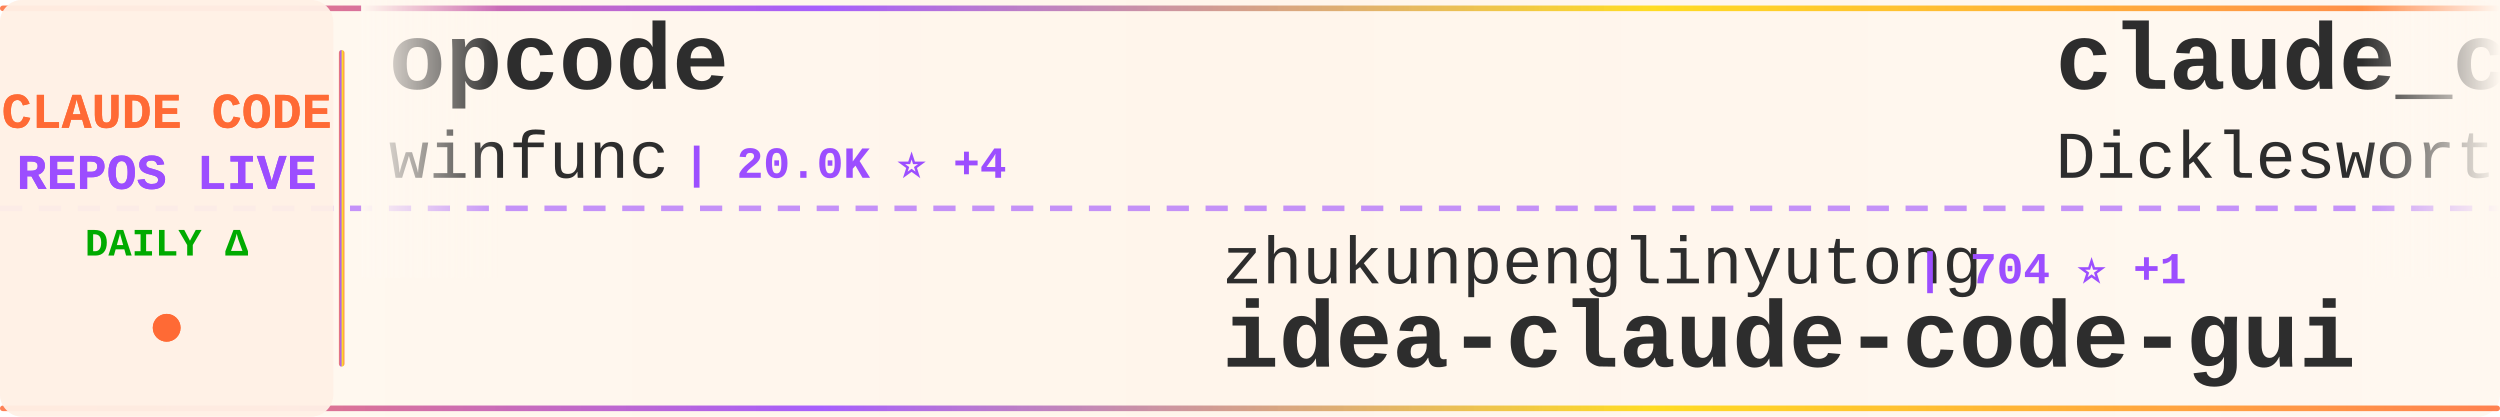
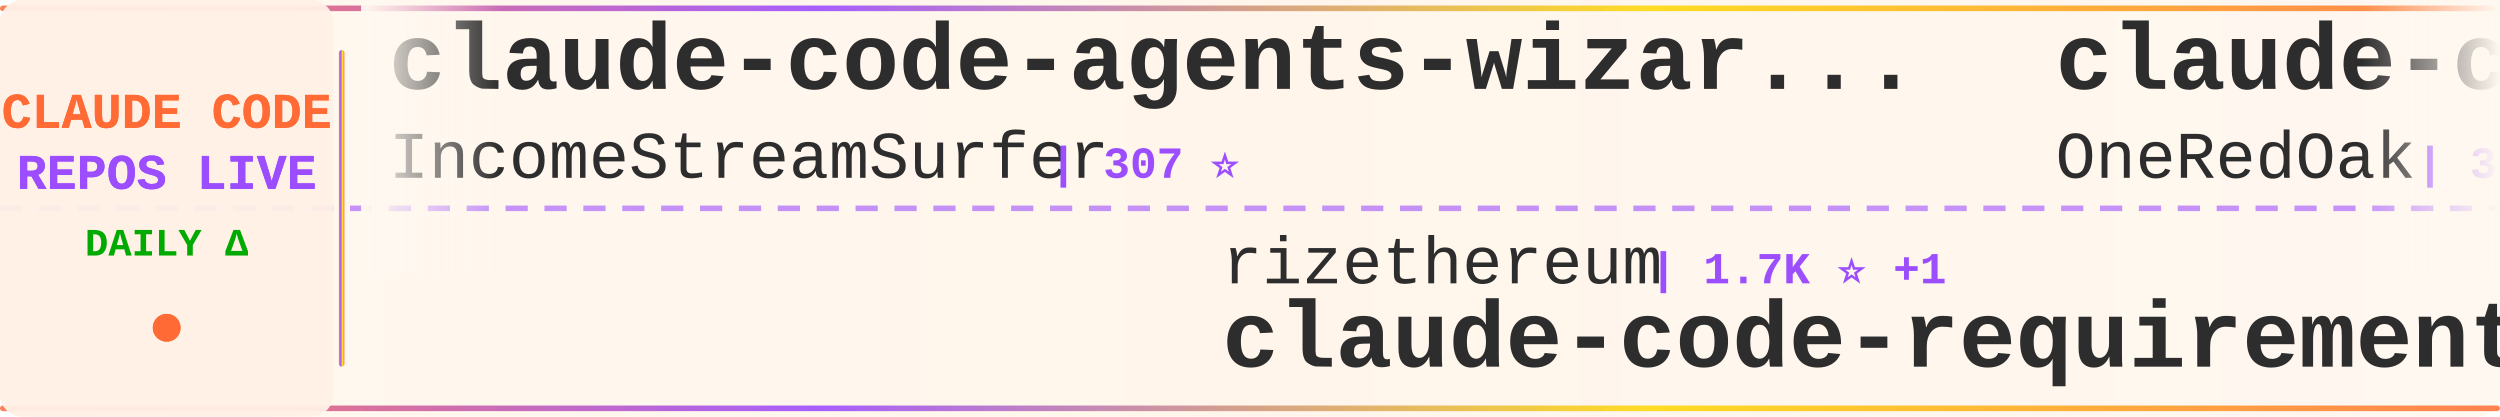
<svg xmlns="http://www.w3.org/2000/svg" width="900" height="150">
  <defs>
    <linearGradient id="tickerBg" x1="0%" y1="0%" x2="100%" y2="0%">
      <stop offset="0%" style="stop-color:#fff8f0;stop-opacity:0.98" />
      <stop offset="50%" style="stop-color:#fff5eb;stop-opacity:1" />
      <stop offset="100%" style="stop-color:#fff8f0;stop-opacity:0.98" />
    </linearGradient>
    <linearGradient id="borderGrad" x1="0%" y1="0%" x2="100%" y2="0%">
      <stop offset="0%" style="stop-color:#FF6B35;stop-opacity:0.85">
        <animate attributeName="stop-opacity" values="0.85;1;0.85" dur="2s" repeatCount="indefinite" />
      </stop>
      <stop offset="33%" style="stop-color:#9C4EFF;stop-opacity:0.9">
        <animate attributeName="stop-opacity" values="0.9;1;0.9" dur="2.2s" repeatCount="indefinite" />
      </stop>
      <stop offset="66%" style="stop-color:#FFD700;stop-opacity:0.85">
        <animate attributeName="stop-opacity" values="0.85;1;0.85" dur="1.8s" repeatCount="indefinite" />
      </stop>
      <stop offset="100%" style="stop-color:#FF6B35;stop-opacity:0.85">
        <animate attributeName="stop-opacity" values="0.85;1;0.85" dur="2s" repeatCount="indefinite" />
      </stop>
    </linearGradient>
    <filter id="textGlow">
      <feGaussianBlur stdDeviation="0.15" result="coloredBlur" />
      <feMerge>
        <feMergeNode in="coloredBlur" />
        <feMergeNode in="SourceGraphic" />
      </feMerge>
    </filter>
    <filter id="metricGlow">
      <feGaussianBlur stdDeviation="0.2" result="coloredBlur" />
      <feMerge>
        <feMergeNode in="coloredBlur" />
        <feMergeNode in="SourceGraphic" />
      </feMerge>
    </filter>
    <linearGradient id="leftFade" x1="0%" y1="0%" x2="100%" y2="0%">
      <stop offset="0%" style="stop-color:#fff8f0;stop-opacity:1" />
      <stop offset="100%" style="stop-color:#fff8f0;stop-opacity:0" />
    </linearGradient>
    <linearGradient id="rightFade" x1="0%" y1="0%" x2="100%" y2="0%">
      <stop offset="0%" style="stop-color:#fff8f0;stop-opacity:0" />
      <stop offset="100%" style="stop-color:#fff8f0;stop-opacity:1" />
    </linearGradient>
  </defs>
  <rect width="900" height="150" fill="url(#tickerBg)" rx="8" />
  <rect x="0" y="2" width="900" height="2" fill="url(#borderGrad)" rx="1" />
  <rect x="0" y="146" width="900" height="2" fill="url(#borderGrad)" rx="1" />
  <line x1="0" y1="75" x2="900" y2="75" stroke="#9C4EFF" stroke-width="2" stroke-dasharray="8 6" opacity="0.6" />
  <rect x="0" y="0" width="120" height="150" fill="#fff0e6" opacity="0.95" rx="8" />
  <text x="60" y="46" font-family="'Courier New', monospace" font-size="18" font-weight="bold" fill="#FF6B35" text-anchor="middle" filter="url(#textGlow)">
    CLAUDE CODE
  </text>
  <text x="60" y="68" font-family="'Courier New', monospace" font-size="18" font-weight="bold" fill="#9C4EFF" text-anchor="middle" filter="url(#textGlow)">
    REPOS LIVE
  </text>
  <text x="60" y="92" font-family="'Courier New', monospace" font-size="14" font-weight="bold" fill="#00aa00" text-anchor="middle">
    DAILY Δ
  </text>
  <circle cx="60" cy="118" r="5" fill="#FF6B35" filter="url(#metricGlow)">
    <animate attributeName="r" values="4;6;4" dur="1.5s" repeatCount="indefinite" />
    <animate attributeName="opacity" values="0.6;1;0.6" dur="1.5s" repeatCount="indefinite" />
  </circle>
  <rect x="122" y="18" width="2" height="114" fill="url(#borderGrad)" rx="1" />
  <clipPath id="tickerClip">
    <rect x="130" y="0" width="770" height="150" />
  </clipPath>
  <g clip-path="url(#tickerClip)">
    <g id="tickerItems">
      <animateTransform attributeName="transform" attributeType="XML" type="translate" from="0 0" to="-3000 0" dur="54s" repeatCount="indefinite" />
      <g transform="translate(0, 0)">
+         <text x="140" y="32" font-family="'Courier New', monospace" font-size="34" font-weight="bold" fill="#2d2d2d">claude-code-agents-wizar...</text>
+         <text x="140" y="64" font-family="'Courier New', monospace" font-size="24" font-weight="normal" fill="#2d2d2d" opacity="1.0">IncomeStreamSurfer</text>
+         <text x="378" y="64" font-family="'Courier New', monospace" font-size="16" font-weight="bold" fill="#9C4EFF"> | 307 ⭐</text>
+       </g>
+       <g transform="translate(300, 0)">
+         <text x="140" y="102" font-family="'Courier New', monospace" font-size="24" font-weight="normal" fill="#2d2d2d" opacity="1.0">rizethereum</text>
+         <text x="294" y="102" font-family="'Courier New', monospace" font-size="16" font-weight="bold" fill="#9C4EFF"> | 1.7K ⭐ +1</text>
+         <text x="140" y="132" font-family="'Courier New', monospace" font-size="34" font-weight="bold" fill="#2d2d2d">claude-code-requirements...</text>
+       </g>
+       <g transform="translate(600, 0)">
+         <text x="140" y="32" font-family="'Courier New', monospace" font-size="34" font-weight="bold" fill="#2d2d2d">claude-code-workflows</text>
+         <text x="140" y="64" font-family="'Courier New', monospace" font-size="24" font-weight="normal" fill="#2d2d2d" opacity="1.0">OneRedOak</text>
+         <text x="270" y="64" font-family="'Courier New', monospace" font-size="16" font-weight="bold" fill="#9C4EFF"> | 3.5K ⭐ +3</text>
+       </g>
+       <g transform="translate(900, 0)">
+         <text x="140" y="102" font-family="'Courier New', monospace" font-size="24" font-weight="normal" fill="#2d2d2d" opacity="1.0">simonw</text>
+         <text x="234" y="102" font-family="'Courier New', monospace" font-size="16" font-weight="bold" fill="#9C4EFF"> | 766 ⭐ +1</text>
+         <text x="140" y="132" font-family="'Courier New', monospace" font-size="34" font-weight="bold" fill="#2d2d2d">claude-code-transcripts</text>
+       </g>
+       <g transform="translate(1200, 0)">
        <text x="140" y="32" font-family="'Courier New', monospace" font-size="34" font-weight="bold" fill="#2d2d2d">opcode</text>
        <text x="140" y="64" font-family="'Courier New', monospace" font-size="24" font-weight="normal" fill="#2d2d2d" opacity="1.0">winfunc</text>
-         <text x="246" y="64" font-family="'Courier New', monospace" font-size="16" font-weight="bold" fill="#9C4EFF"> | 20.0K ⭐ +4</text>
-       </g>
-       <g transform="translate(300, 0)">
-         <text x="140" y="102" font-family="'Courier New', monospace" font-size="24" font-weight="normal" fill="#2d2d2d" opacity="1.0">zhukunpenglinyutong</text>
-         <text x="390" y="102" font-family="'Courier New', monospace" font-size="16" font-weight="bold" fill="#9C4EFF"> | 704 ⭐ +1</text>
-         <text x="140" y="132" font-family="'Courier New', monospace" font-size="34" font-weight="bold" fill="#2d2d2d">idea-claude-code-gui</text>
-       </g>
-       <g transform="translate(600, 0)">
-         <text x="140" y="32" font-family="'Courier New', monospace" font-size="34" font-weight="bold" fill="#2d2d2d">claude_code_agent_farm</text>
-         <text x="140" y="64" font-family="'Courier New', monospace" font-size="24" font-weight="normal" fill="#2d2d2d" opacity="1.0">Dicklesworthstone</text>
-         <text x="366" y="64" font-family="'Courier New', monospace" font-size="16" font-weight="bold" fill="#9C4EFF"> | 624 ⭐</text>
-       </g>
-       <g transform="translate(900, 0)">
-         <text x="140" y="102" font-family="'Courier New', monospace" font-size="24" font-weight="normal" fill="#2d2d2d" opacity="1.0">upstash</text>
-         <text x="246" y="102" font-family="'Courier New', monospace" font-size="16" font-weight="bold" fill="#9C4EFF"> | 41.9K ⭐ +26</text>
-         <text x="140" y="132" font-family="'Courier New', monospace" font-size="34" font-weight="bold" fill="#2d2d2d">context7</text>
-       </g>
-       <g transform="translate(1200, 0)">
-         <text x="140" y="32" font-family="'Courier New', monospace" font-size="34" font-weight="bold" fill="#2d2d2d">claude-agent-sdk-demos</text>
-         <text x="140" y="64" font-family="'Courier New', monospace" font-size="24" font-weight="normal" fill="#2d2d2d" opacity="1.0">anthropics</text>
-         <text x="282" y="64" font-family="'Courier New', monospace" font-size="16" font-weight="bold" fill="#9C4EFF"> | 1.1K ⭐ +3</text>
+         <text x="246" y="64" font-family="'Courier New', monospace" font-size="16" font-weight="bold" fill="#9C4EFF"> | 20.0K ⭐ +7</text>
      </g>
      <g transform="translate(1500, 0)">
-         <text x="140" y="102" font-family="'Courier New', monospace" font-size="24" font-weight="normal" fill="#2d2d2d" opacity="1.0">shareAI-lab</text>
-         <text x="294" y="102" font-family="'Courier New', monospace" font-size="16" font-weight="bold" fill="#9C4EFF"> | 14.2K ⭐ +11</text>
-         <text x="140" y="132" font-family="'Courier New', monospace" font-size="34" font-weight="bold" fill="#2d2d2d">learn-claude-code</text>
+         <text x="140" y="102" font-family="'Courier New', monospace" font-size="24" font-weight="normal" fill="#2d2d2d" opacity="1.0">disler</text>
+         <text x="234" y="102" font-family="'Courier New', monospace" font-size="16" font-weight="bold" fill="#9C4EFF"> | 898 ⭐ +1</text>
+         <text x="140" y="132" font-family="'Courier New', monospace" font-size="34" font-weight="bold" fill="#2d2d2d">claude-code-hooks-multi-...</text>
      </g>
      <g transform="translate(1800, 0)">
-         <text x="140" y="32" font-family="'Courier New', monospace" font-size="34" font-weight="bold" fill="#2d2d2d">Claude-Code-Remote</text>
-         <text x="140" y="64" font-family="'Courier New', monospace" font-size="24" font-weight="normal" fill="#2d2d2d" opacity="1.0">JessyTsui</text>
-         <text x="270" y="64" font-family="'Courier New', monospace" font-size="16" font-weight="bold" fill="#9C4EFF"> | 953 ⭐</text>
+         <text x="140" y="32" font-family="'Courier New', monospace" font-size="34" font-weight="bold" fill="#2d2d2d">cc</text>
+         <text x="140" y="64" font-family="'Courier New', monospace" font-size="24" font-weight="normal" fill="#2d2d2d" opacity="1.0">kn1026</text>
+         <text x="234" y="64" font-family="'Courier New', monospace" font-size="16" font-weight="bold" fill="#9C4EFF"> | 699 ⭐</text>
      </g>
      <g transform="translate(2100, 0)">
-         <text x="140" y="102" font-family="'Courier New', monospace" font-size="24" font-weight="normal" fill="#2d2d2d" opacity="1.0">Yuyz0112</text>
-         <text x="258" y="102" font-family="'Courier New', monospace" font-size="16" font-weight="bold" fill="#9C4EFF"> | 1.9K ⭐ +1</text>
-         <text x="140" y="132" font-family="'Courier New', monospace" font-size="34" font-weight="bold" fill="#2d2d2d">claude-code-reverse</text>
+         <text x="140" y="102" font-family="'Courier New', monospace" font-size="24" font-weight="normal" fill="#2d2d2d" opacity="1.0">github</text>
+         <text x="234" y="102" font-family="'Courier New', monospace" font-size="16" font-weight="bold" fill="#9C4EFF"> | 62.6K ⭐ +54</text>
+         <text x="140" y="132" font-family="'Courier New', monospace" font-size="34" font-weight="bold" fill="#2d2d2d">spec-kit</text>
      </g>
      <g transform="translate(2400, 0)">
-         <text x="140" y="32" font-family="'Courier New', monospace" font-size="34" font-weight="bold" fill="#2d2d2d">claude-plugins-official</text>
-         <text x="140" y="64" font-family="'Courier New', monospace" font-size="24" font-weight="normal" fill="#2d2d2d" opacity="1.0">anthropics</text>
-         <text x="282" y="64" font-family="'Courier New', monospace" font-size="16" font-weight="bold" fill="#9C4EFF"> | 3.7K ⭐ +23</text>
+         <text x="140" y="32" font-family="'Courier New', monospace" font-size="34" font-weight="bold" fill="#2d2d2d">claude-code-reverse</text>
+         <text x="140" y="64" font-family="'Courier New', monospace" font-size="24" font-weight="normal" fill="#2d2d2d" opacity="1.0">Yuyz0112</text>
+         <text x="258" y="64" font-family="'Courier New', monospace" font-size="16" font-weight="bold" fill="#9C4EFF"> | 1.9K ⭐ +1</text>
      </g>
      <g transform="translate(2700, 0)">
-         <text x="140" y="102" font-family="'Courier New', monospace" font-size="24" font-weight="normal" fill="#2d2d2d" opacity="1.0">carlvellotti</text>
-         <text x="306" y="102" font-family="'Courier New', monospace" font-size="16" font-weight="bold" fill="#9C4EFF"> | 339 ⭐</text>
-         <text x="140" y="132" font-family="'Courier New', monospace" font-size="34" font-weight="bold" fill="#2d2d2d">claude-code-pm-course</text>
+         <text x="140" y="102" font-family="'Courier New', monospace" font-size="24" font-weight="normal" fill="#2d2d2d" opacity="1.0">1rgs</text>
+         <text x="210" y="102" font-family="'Courier New', monospace" font-size="16" font-weight="bold" fill="#9C4EFF"> | 2.8K ⭐ +3</text>
+         <text x="140" y="132" font-family="'Courier New', monospace" font-size="34" font-weight="bold" fill="#2d2d2d">claude-code-proxy</text>
      </g>
      <g transform="translate(3000, 0)">
-         <text x="140" y="32" font-family="'Courier New', monospace" font-size="34" font-weight="bold" fill="#2d2d2d">opcode</text>
-         <text x="140" y="64" font-family="'Courier New', monospace" font-size="24" font-weight="normal" fill="#2d2d2d" opacity="1.0">winfunc</text>
-         <text x="246" y="64" font-family="'Courier New', monospace" font-size="16" font-weight="bold" fill="#9C4EFF"> | 20.0K ⭐ +4</text>
+         <text x="140" y="32" font-family="'Courier New', monospace" font-size="34" font-weight="bold" fill="#2d2d2d">claude-code-agents-wizar...</text>
+         <text x="140" y="64" font-family="'Courier New', monospace" font-size="24" font-weight="normal" fill="#2d2d2d" opacity="1.0">IncomeStreamSurfer</text>
+         <text x="378" y="64" font-family="'Courier New', monospace" font-size="16" font-weight="bold" fill="#9C4EFF"> | 307 ⭐</text>
      </g>
      <g transform="translate(3300, 0)">
-         <text x="140" y="102" font-family="'Courier New', monospace" font-size="24" font-weight="normal" fill="#2d2d2d" opacity="1.0">zhukunpenglinyutong</text>
-         <text x="390" y="102" font-family="'Courier New', monospace" font-size="16" font-weight="bold" fill="#9C4EFF"> | 704 ⭐ +1</text>
-         <text x="140" y="132" font-family="'Courier New', monospace" font-size="34" font-weight="bold" fill="#2d2d2d">idea-claude-code-gui</text>
+         <text x="140" y="102" font-family="'Courier New', monospace" font-size="24" font-weight="normal" fill="#2d2d2d" opacity="1.0">rizethereum</text>
+         <text x="294" y="102" font-family="'Courier New', monospace" font-size="16" font-weight="bold" fill="#9C4EFF"> | 1.7K ⭐ +1</text>
+         <text x="140" y="132" font-family="'Courier New', monospace" font-size="34" font-weight="bold" fill="#2d2d2d">claude-code-requirements...</text>
      </g>
      <g transform="translate(3600, 0)">
-         <text x="140" y="32" font-family="'Courier New', monospace" font-size="34" font-weight="bold" fill="#2d2d2d">claude_code_agent_farm</text>
-         <text x="140" y="64" font-family="'Courier New', monospace" font-size="24" font-weight="normal" fill="#2d2d2d" opacity="1.0">Dicklesworthstone</text>
-         <text x="366" y="64" font-family="'Courier New', monospace" font-size="16" font-weight="bold" fill="#9C4EFF"> | 624 ⭐</text>
+         <text x="140" y="32" font-family="'Courier New', monospace" font-size="34" font-weight="bold" fill="#2d2d2d">claude-code-workflows</text>
+         <text x="140" y="64" font-family="'Courier New', monospace" font-size="24" font-weight="normal" fill="#2d2d2d" opacity="1.0">OneRedOak</text>
+         <text x="270" y="64" font-family="'Courier New', monospace" font-size="16" font-weight="bold" fill="#9C4EFF"> | 3.5K ⭐ +3</text>
      </g>
      <g transform="translate(3900, 0)">
-         <text x="140" y="102" font-family="'Courier New', monospace" font-size="24" font-weight="normal" fill="#2d2d2d" opacity="1.0">upstash</text>
-         <text x="246" y="102" font-family="'Courier New', monospace" font-size="16" font-weight="bold" fill="#9C4EFF"> | 41.9K ⭐ +26</text>
-         <text x="140" y="132" font-family="'Courier New', monospace" font-size="34" font-weight="bold" fill="#2d2d2d">context7</text>
+         <text x="140" y="102" font-family="'Courier New', monospace" font-size="24" font-weight="normal" fill="#2d2d2d" opacity="1.0">simonw</text>
+         <text x="234" y="102" font-family="'Courier New', monospace" font-size="16" font-weight="bold" fill="#9C4EFF"> | 766 ⭐ +1</text>
+         <text x="140" y="132" font-family="'Courier New', monospace" font-size="34" font-weight="bold" fill="#2d2d2d">claude-code-transcripts</text>
      </g>
    </g>
  </g>
  <rect x="130" y="0" width="50" height="100" fill="url(#leftFade)" />
  <rect x="850" y="0" width="50" height="100" fill="url(#rightFade)" />
</svg>
